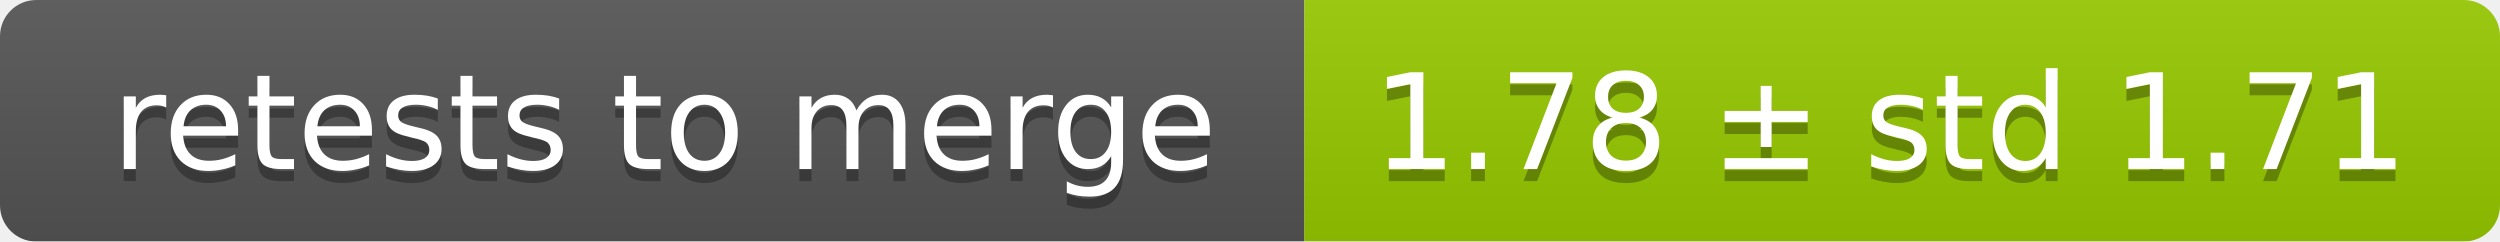
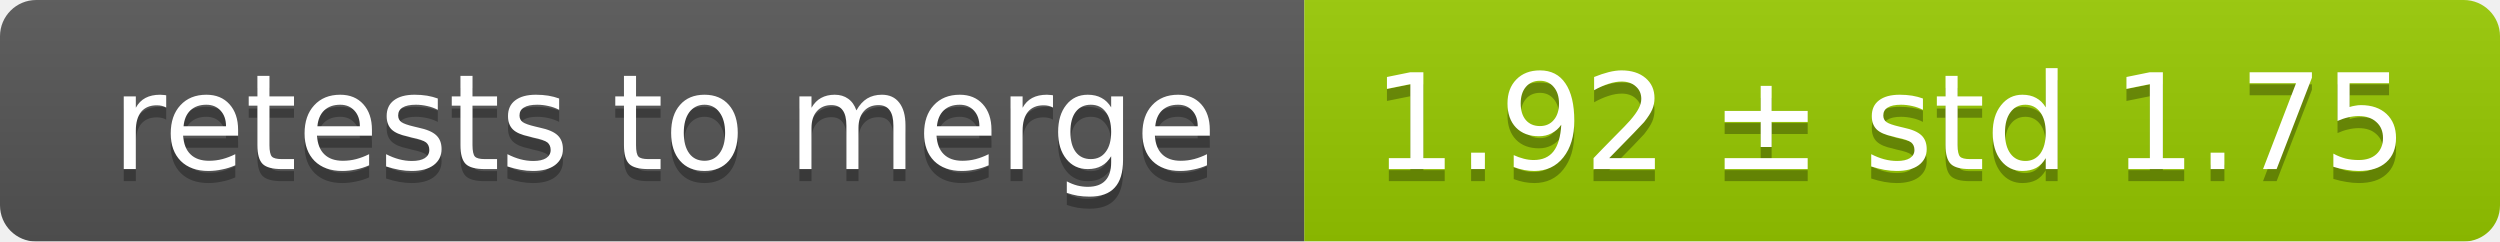
<svg xmlns="http://www.w3.org/2000/svg" width="207" height="20">
  <linearGradient id="smooth" x2="0" y2="100%">
    <stop offset="0" stop-color="#bbb" stop-opacity=".1" />
    <stop offset="1" stop-opacity=".1" />
  </linearGradient>
  <mask id="round">
    <rect width="207" height="20" rx="3" fill="#fff" />
  </mask>
  <g mask="url(#round)">
    <rect width="108" height="20" fill="#555" />
    <rect x="108" width="99" height="20" fill="#97ca00" />
    <rect width="207" height="20" fill="url(#smooth)" />
  </g>
  <g fill="#fff" text-anchor="middle" font-family="DejaVu Sans,Verdana,Geneva,sans-serif" font-size="11">
    <text x="55" y="15" fill="#010101" fill-opacity=".3">retests to merge</text>
    <text x="55" y="14">retests to merge</text>
-     <text x="156.5" y="15" fill="#010101" fill-opacity=".3">1.78 ± std 1.71</text>
-     <text x="156.5" y="14">1.78 ± std 1.71</text>
+     <text x="156.5" y="15" fill="#010101" fill-opacity=".3">1.92 ± std 1.75</text>
+     <text x="156.5" y="14">1.92 ± std 1.75</text>
  </g>
</svg>
